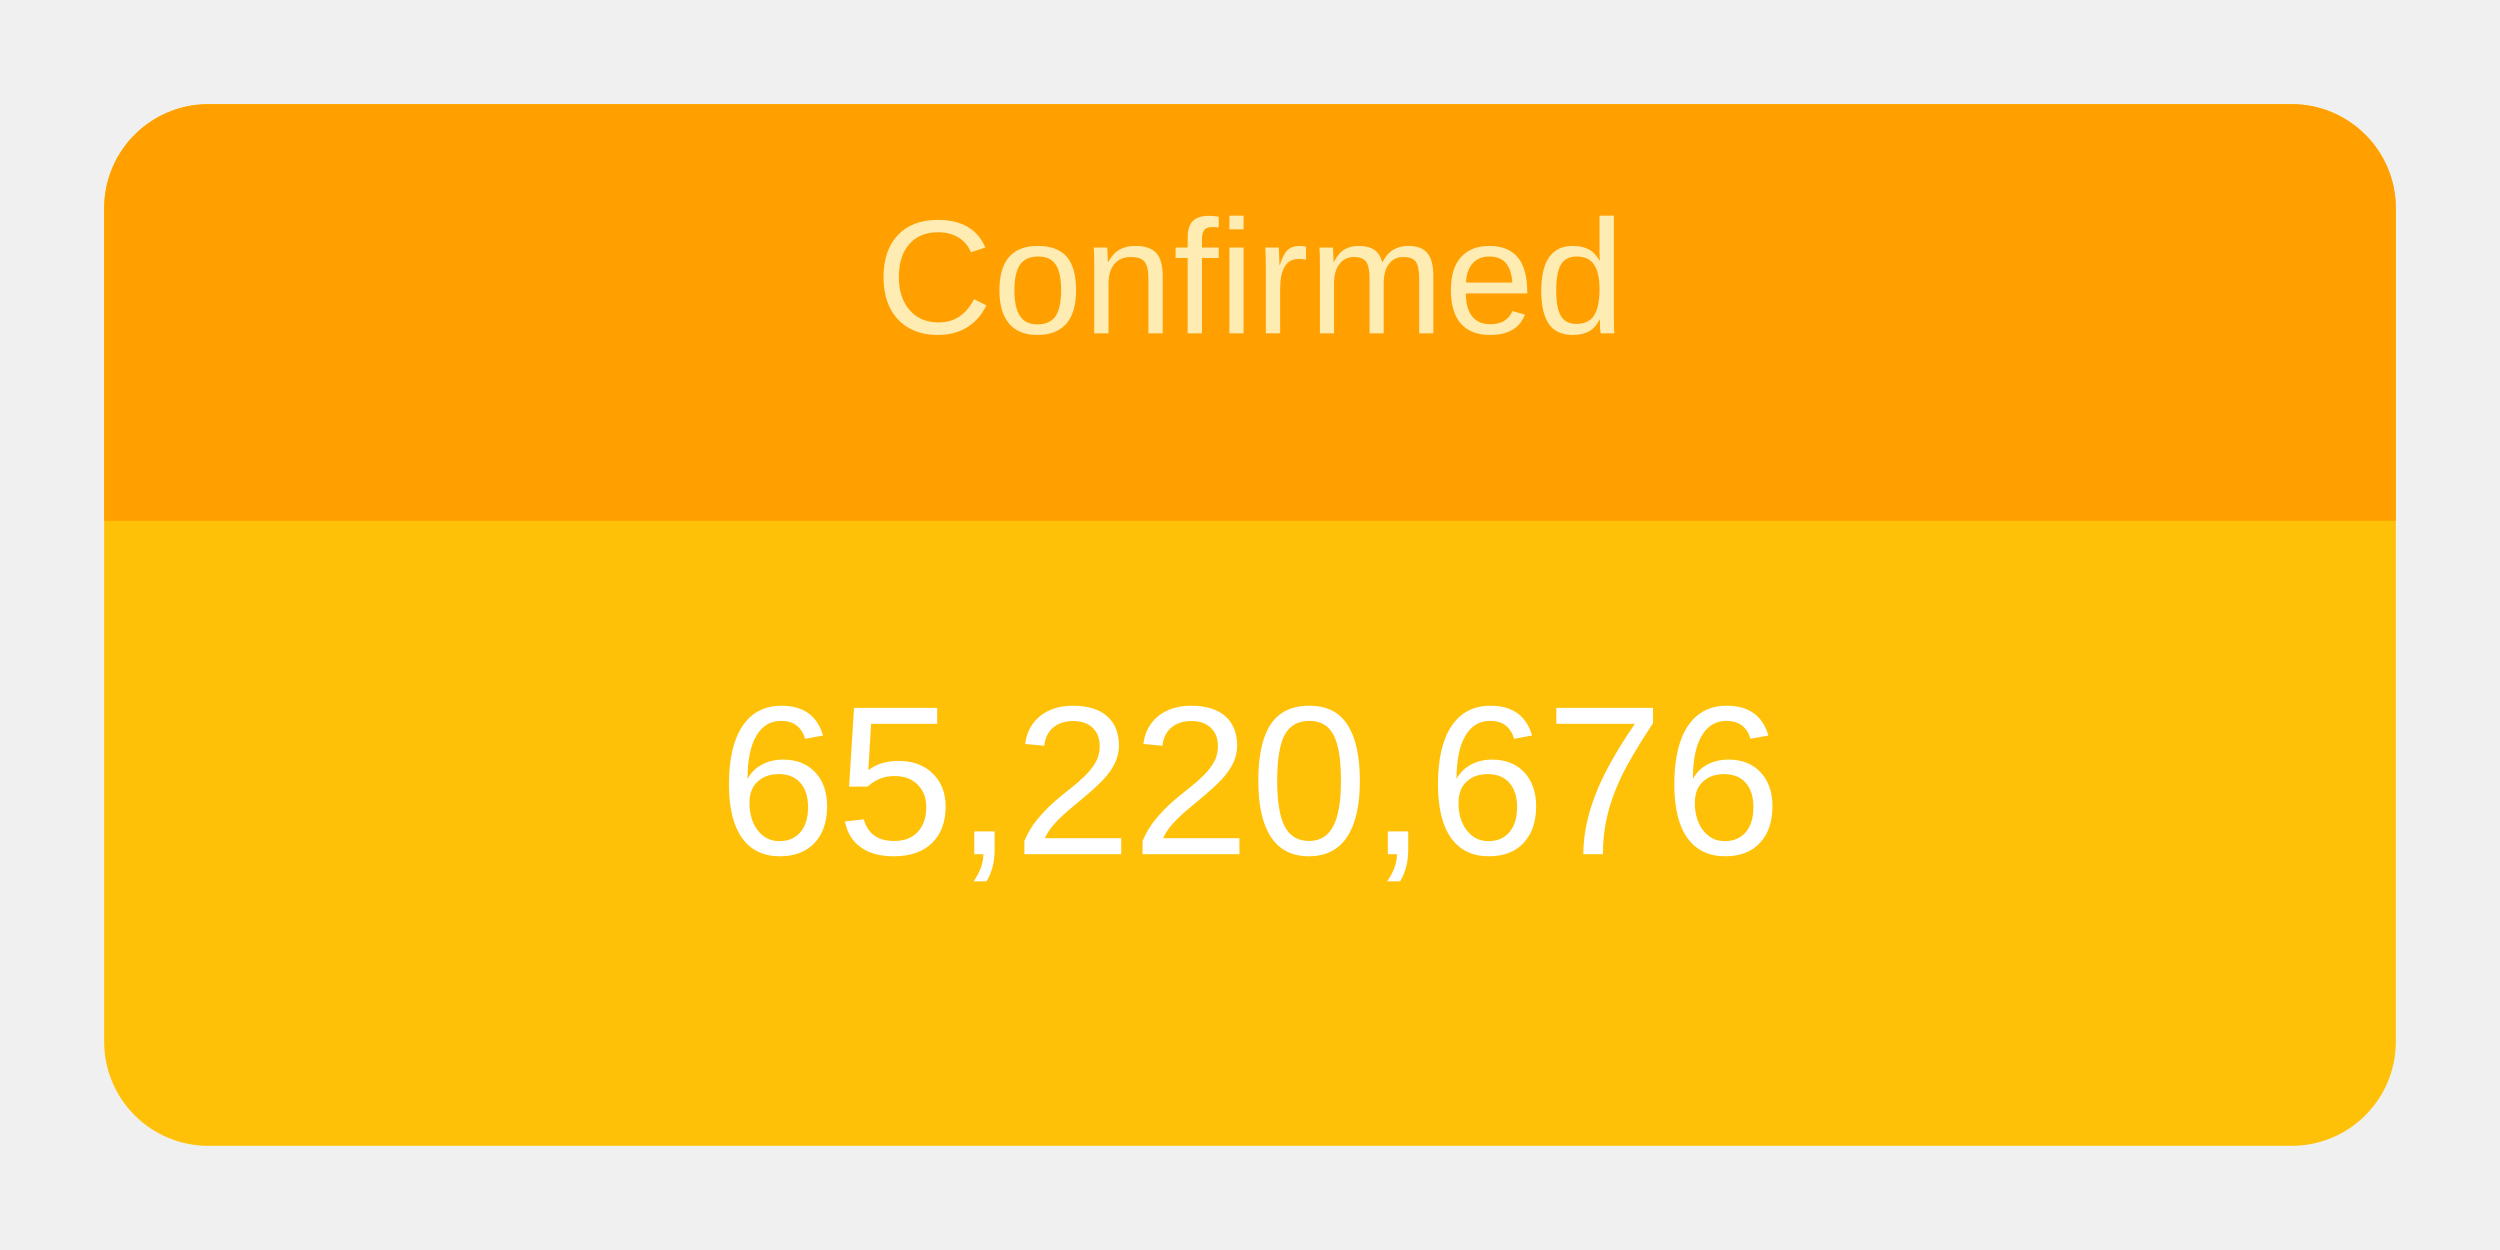
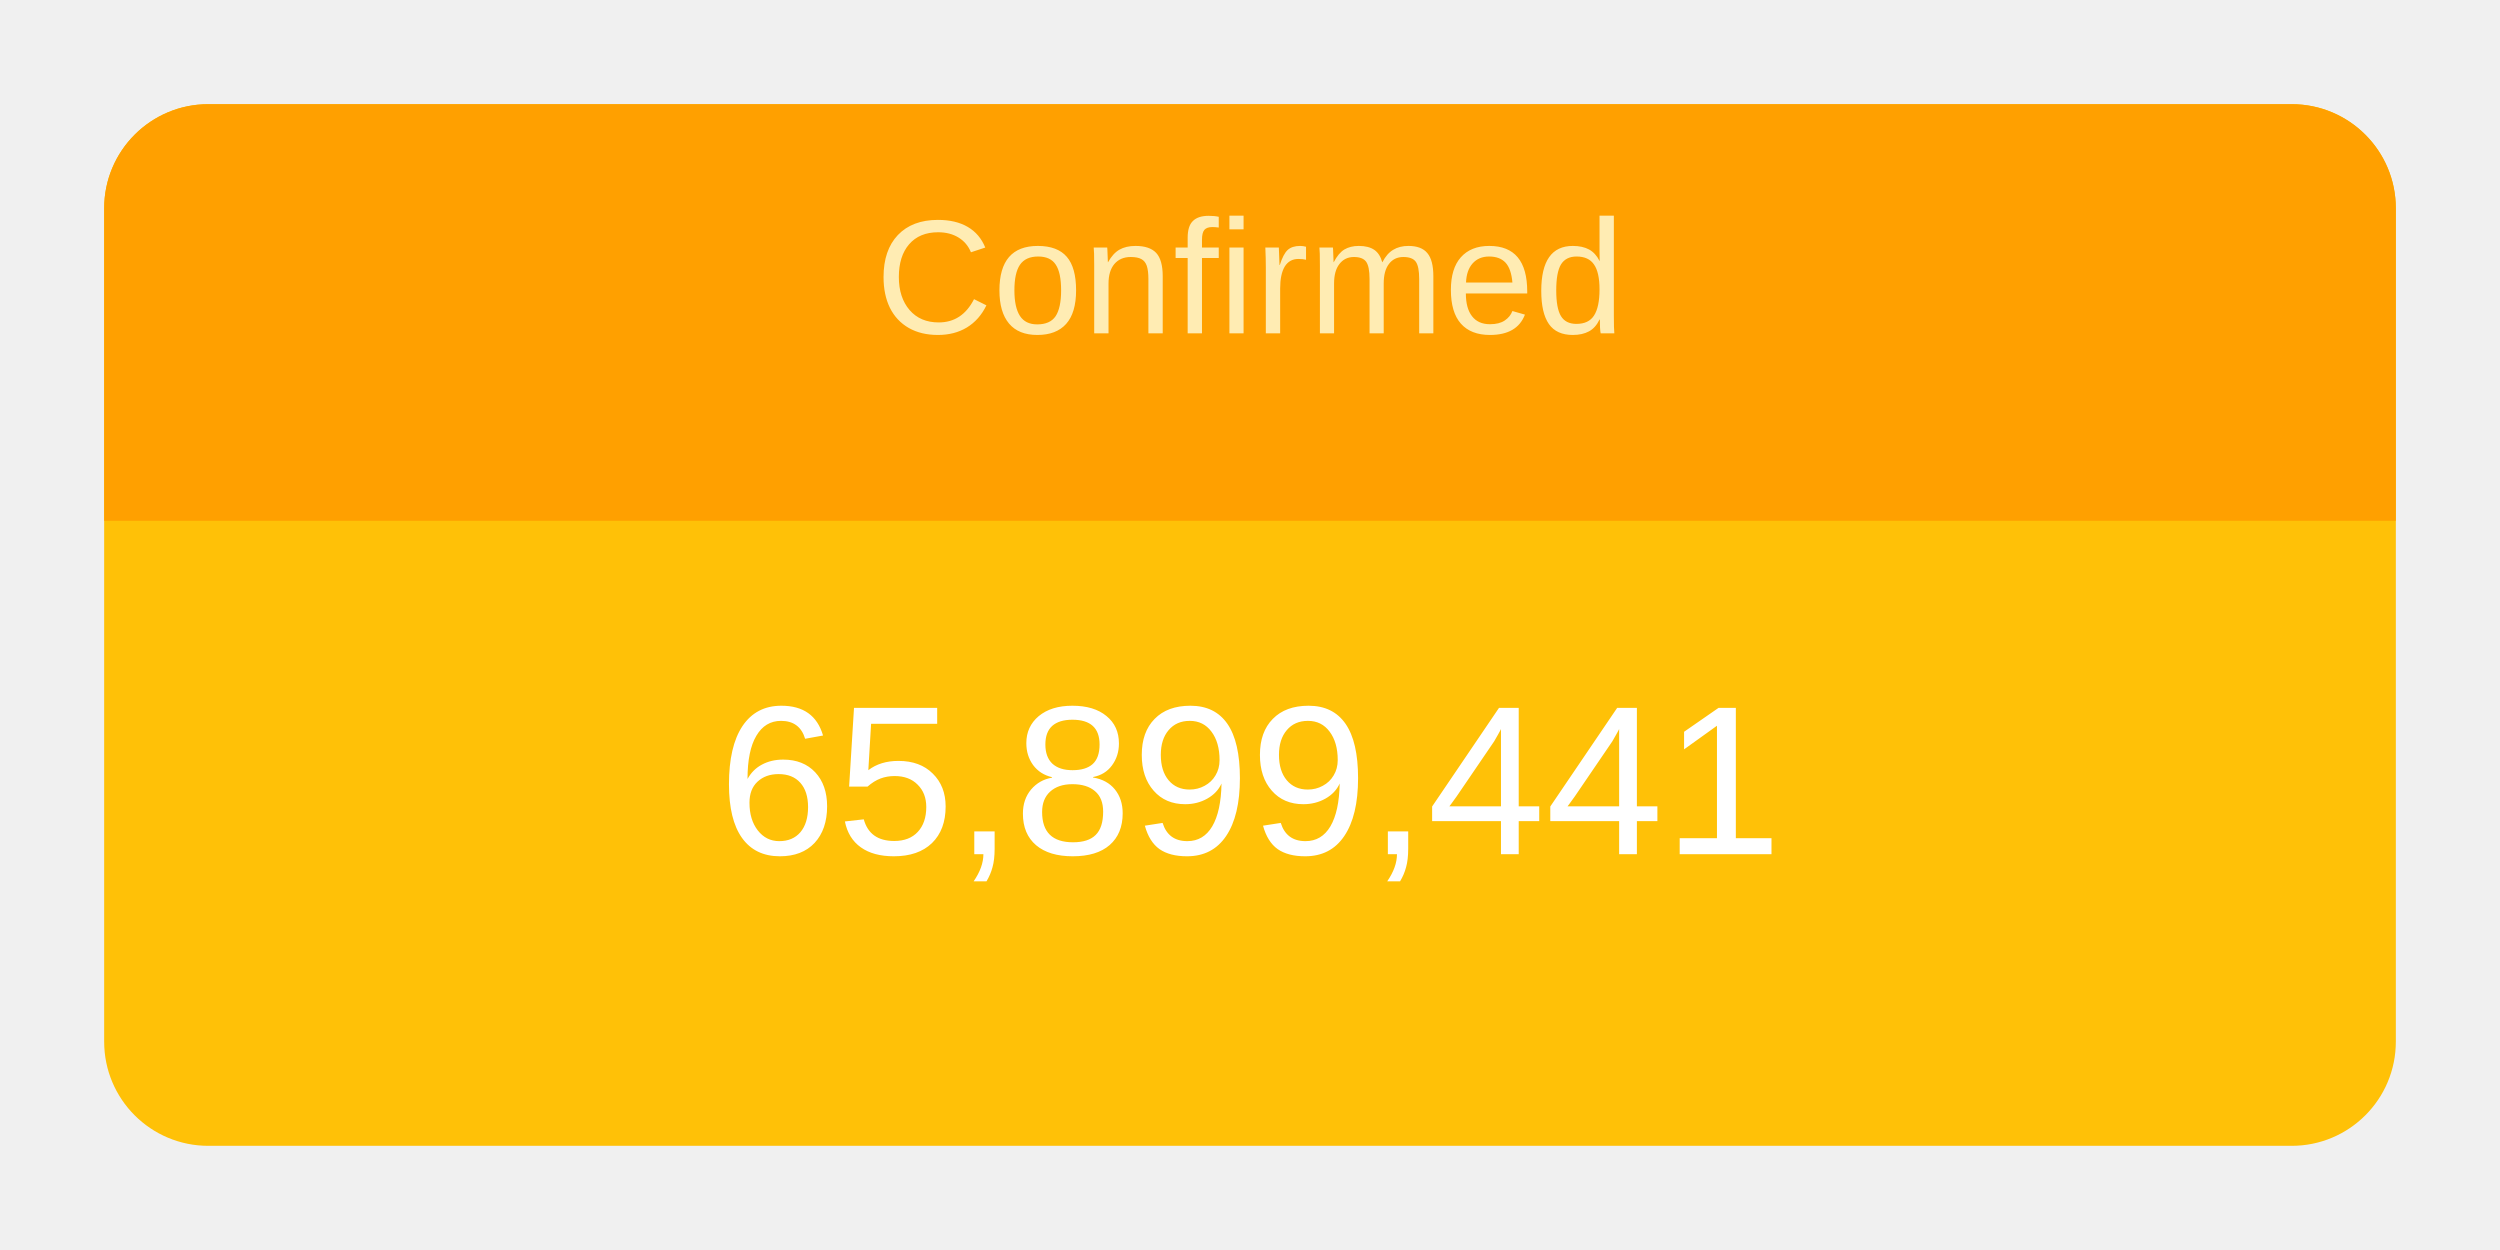
<svg xmlns="http://www.w3.org/2000/svg" height="120" viewBox="" width="240">
  <g transform="translate(10,10)">
    <rect rx="10" ry="10" width="220" height="100" style="fill: #ffc107; stroke-width: 5;" />
    <svg width="220" height="100">
      <text x="50%" y="72%" alignment-baseline="middle" text-anchor="middle" fill="white" font-size="1.7em" font-family="Arial, Helvetica, sans-serif">
-         65,220,676
+         65,899,441
      </text>
    </svg>
    <path fill="#FFA000" d=" M 210 0              a 10 10 0 0 1 10 10              v 30             h-220             v-30             a 10 10 0 0 1 10 -10" />
    <svg width="220" height="40">
      <text x="50%" y="55%" alignment-baseline="middle" text-anchor="middle" fill="#FFECB3" font-size="1.3em" font-family="Arial, Helvetica, sans-serif">
        Confirmed
      </text>
    </svg>
  </g>
</svg>
